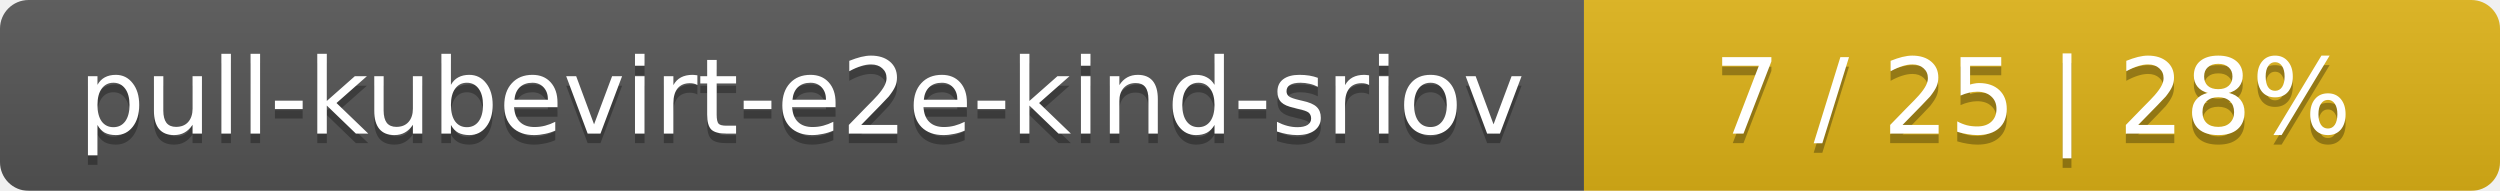
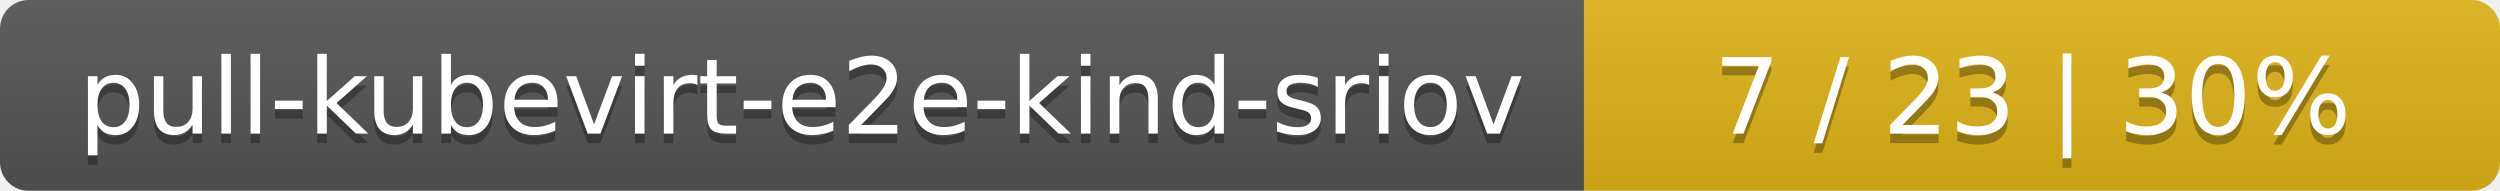
<svg xmlns="http://www.w3.org/2000/svg" width="262" height="20">
  <linearGradient id="smooth" x2="0" y2="100%">
    <stop offset="0" stop-color="#bbb" stop-opacity=".1" />
    <stop offset="1" stop-opacity=".1" />
  </linearGradient>
  <mask id="round">
    <rect width="262" height="20" rx="3" fill="#fff" />
  </mask>
  <g mask="url(#round)">
    <rect width="166" height="20" fill="#555" />
    <rect x="166" width="96" height="20" fill="#dfb317" />
    <rect width="262" height="20" fill="url(#smooth)" />
  </g>
  <g fill="#fff" text-anchor="middle" font-family="DejaVu Sans,Verdana,Geneva,sans-serif" font-size="11">
    <text x="84" y="15" fill="#010101" fill-opacity=".3">pull-kubevirt-e2e-kind-sriov</text>
    <text x="84" y="14">pull-kubevirt-e2e-kind-sriov</text>
-     <text x="213" y="15" fill="#010101" fill-opacity=".3">7 / 25    |    28%</text>
-     <text x="213" y="14">7 / 25    |    28%</text>
+     <text x="213" y="15" fill="#010101" fill-opacity=".3">7 / 23    |    30%</text>
+     <text x="213" y="14">7 / 23    |    30%</text>
  </g>
</svg>
